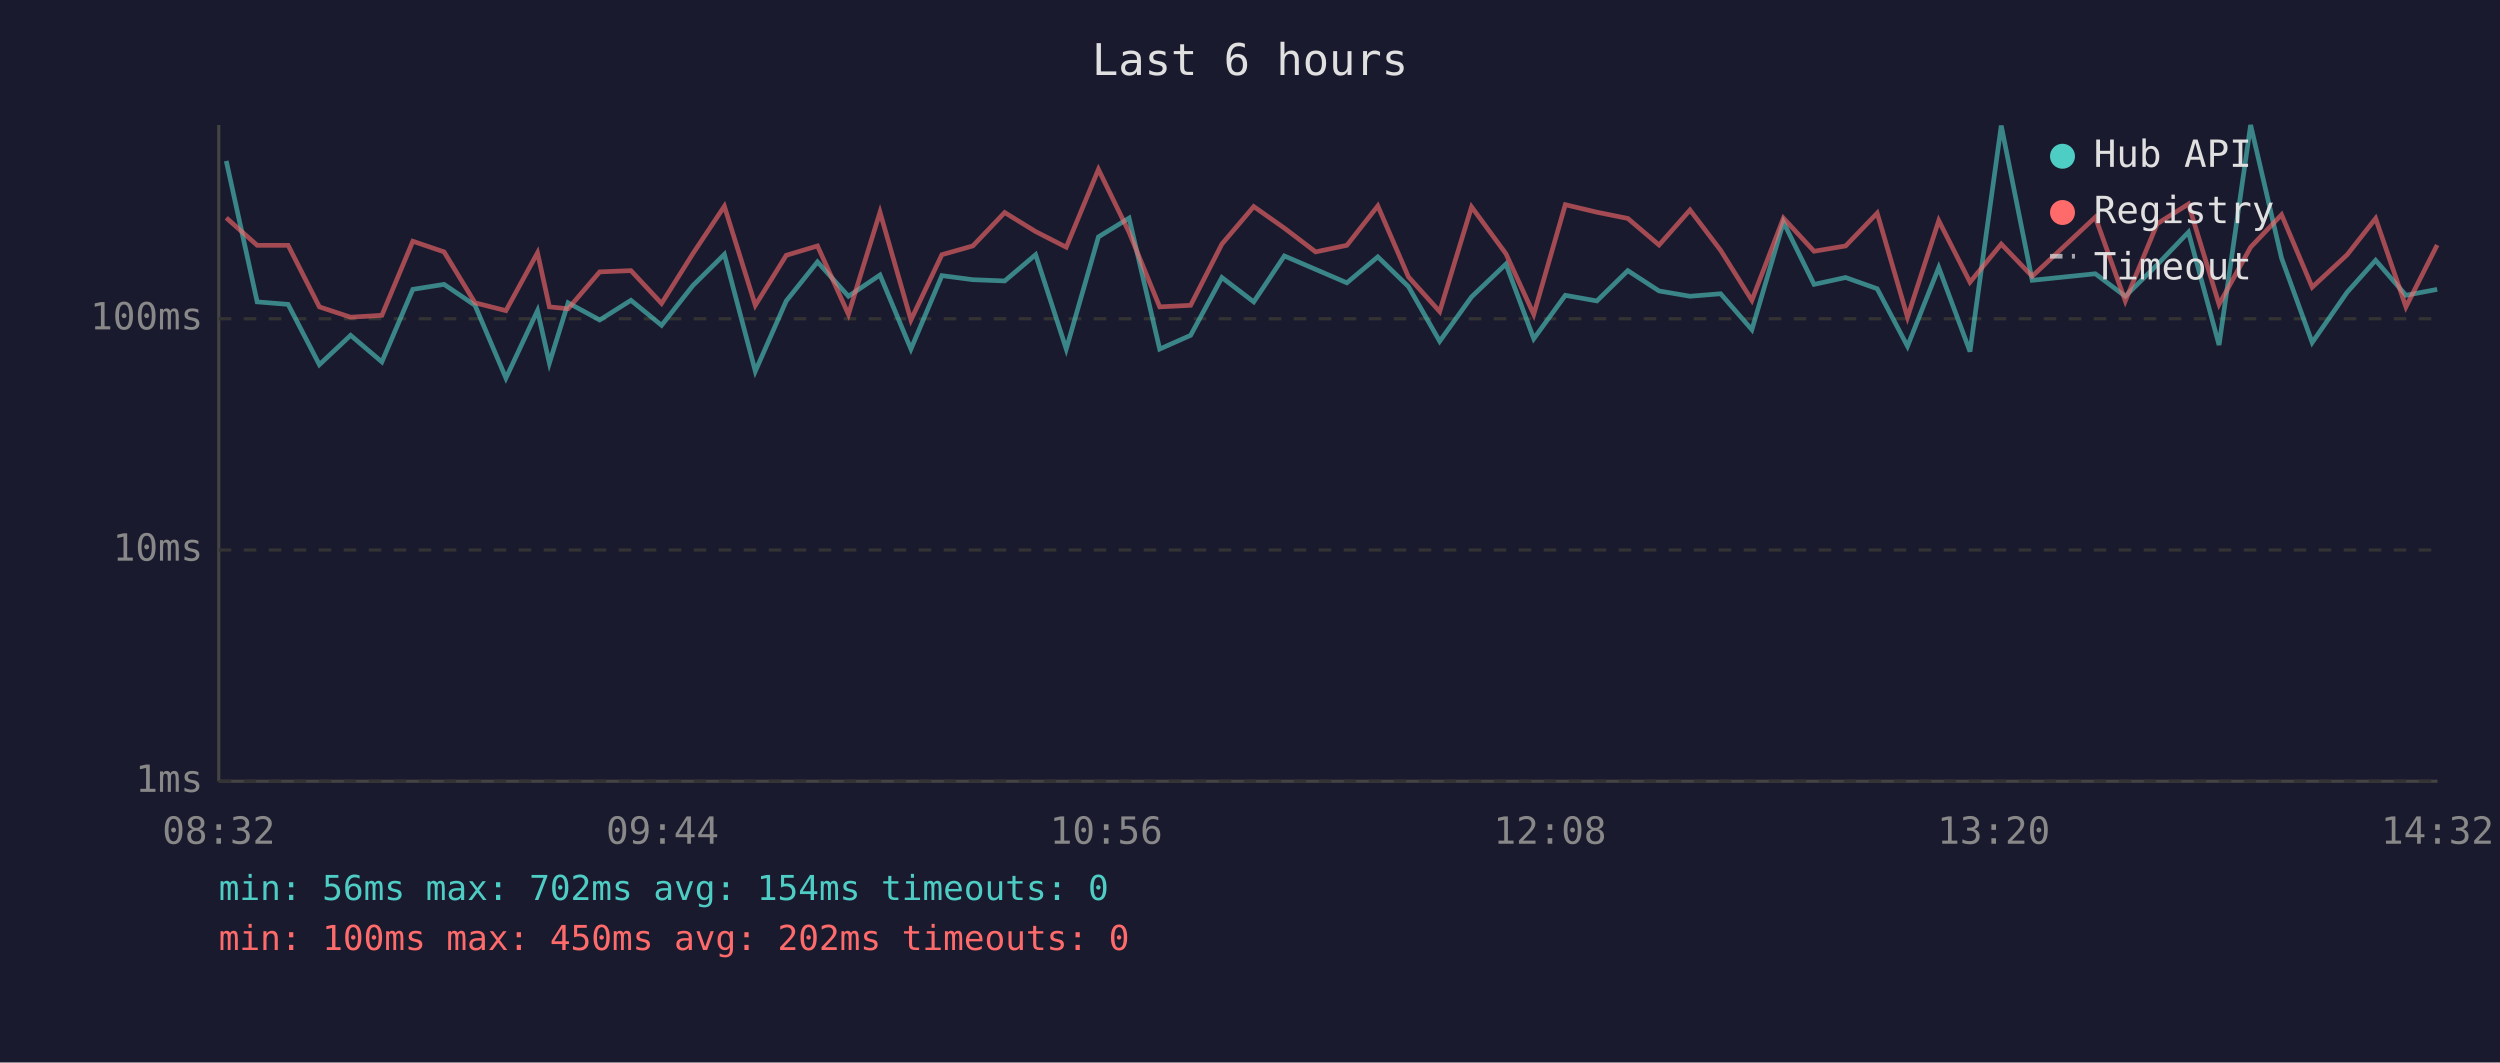
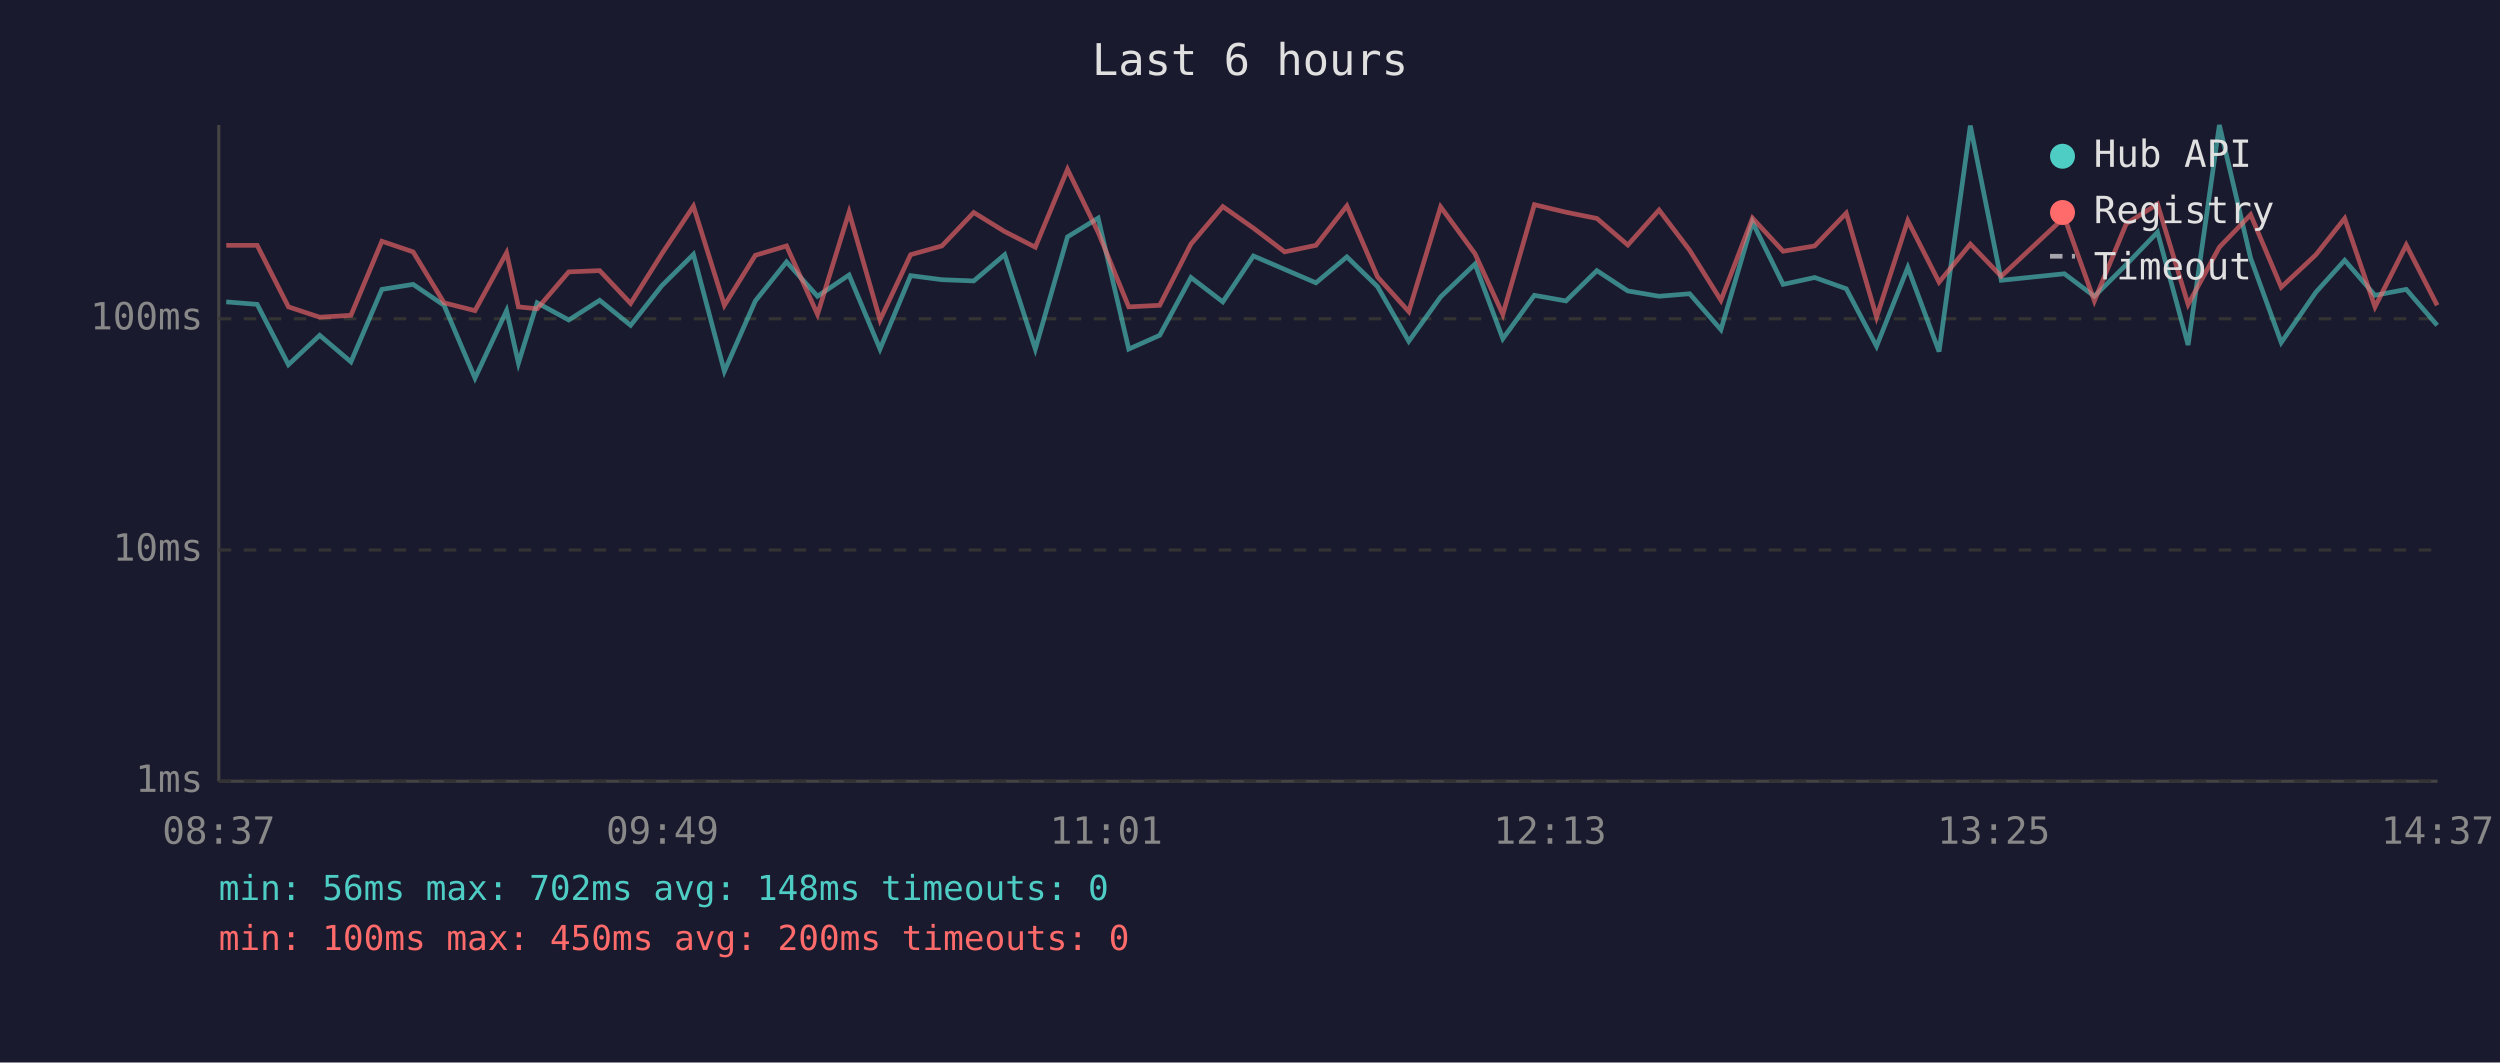
<svg xmlns="http://www.w3.org/2000/svg" viewBox="0 0 800 340" font-family="monospace" font-size="12">
  <rect width="800" height="340" fill="#1a1a2e" />
  <text x="400" y="24" fill="#e0e0e0" font-size="14" text-anchor="middle">Last 6 hours</text>
  <line x1="70" y1="40" x2="70" y2="250" stroke="#444" stroke-width="1" />
  <line x1="70" y1="250" x2="780" y2="250" stroke="#444" stroke-width="1" />
  <line x1="70" y1="250" x2="780" y2="250" stroke="#333" stroke-width="1" stroke-dasharray="4" />
  <text x="65" y="250" fill="#888" text-anchor="end" dominant-baseline="middle">1ms</text>
  <line x1="70" y1="176" x2="780" y2="176" stroke="#333" stroke-width="1" stroke-dasharray="4" />
  <text x="65" y="176" fill="#888" text-anchor="end" dominant-baseline="middle">10ms</text>
  <line x1="70" y1="102" x2="780" y2="102" stroke="#333" stroke-width="1" stroke-dasharray="4" />
  <text x="65" y="102" fill="#888" text-anchor="end" dominant-baseline="middle">100ms</text>
-   <text x="70" y="270" fill="#888" text-anchor="middle">08:32</text>
-   <text x="212" y="270" fill="#888" text-anchor="middle">09:44</text>
-   <text x="354" y="270" fill="#888" text-anchor="middle">10:56</text>
-   <text x="496" y="270" fill="#888" text-anchor="middle">12:08</text>
-   <text x="638" y="270" fill="#888" text-anchor="middle">13:20</text>
-   <text x="780" y="270" fill="#888" text-anchor="middle">14:32</text>
-   <polyline points="72.4,51.5 82.3,96.6 92.2,97.4 102.2,116.7 112.2,107.3 122.2,115.8 132.1,92.6 142.1,91.0 152.0,97.7 161.9,121.0 172.0,99.4 175.8,116.2 181.8,96.9 191.9,102.4 201.9,96.1 211.7,104.1 221.7,91.4 231.8,81.4 241.7,118.8 251.6,96.3 261.6,83.8 271.5,94.8 281.6,88.0 291.5,111.7 301.4,88.2 311.3,89.5 321.5,89.9 331.4,81.5 341.2,111.7 351.5,75.8 361.3,69.8 371.1,111.7 381.0,107.3 391.0,88.8 401.2,96.6 411.0,81.9 421.0,86.2 431.0,90.5 440.9,82.2 450.7,91.7 460.7,109.2 470.9,95.0 481.9,84.5 490.8,108.4 500.9,94.5 511.0,96.3 520.9,86.6 530.9,93.1 540.8,94.8 550.6,94.0 560.6,105.5 570.7,71.1 580.5,91.0 590.6,88.8 600.7,92.4 610.4,110.8 620.4,85.6 630.4,112.5 640.4,40.2 650.3,89.7 670.5,87.6 680.1,94.8 690.3,84.7 700.3,74.3 710.1,110.4 720.2,40.0 730.1,82.6 739.9,109.6 751.1,93.5 760.2,83.3 769.9,94.5 779.9,92.6" fill="none" stroke="#4ecdc4" stroke-width="1.5" opacity="0.6" />
-   <polyline points="72.4,69.7 82.3,78.5 92.2,78.5 102.2,98.2 112.2,101.5 122.2,100.9 132.1,77.2 142.1,80.6 152.0,96.9 161.9,99.4 172.0,80.9 175.8,98.2 181.8,98.8 191.9,87.0 201.9,86.6 211.7,97.1 221.7,81.2 231.8,66.0 241.7,97.7 251.6,81.7 261.6,78.7 271.5,100.6 281.6,67.9 291.5,102.4 301.4,81.5 311.3,78.7 321.5,68.0 331.4,74.1 341.2,79.1 351.5,54.2 361.3,74.3 371.1,98.2 381.0,97.7 391.0,78.1 401.2,66.1 411.0,73.0 421.0,80.6 431.0,78.5 440.9,65.9 450.7,88.6 460.7,99.7 470.9,66.2 481.9,81.2 490.8,100.6 500.9,65.5 511.0,67.9 520.9,69.9 530.9,78.4 540.8,67.2 550.6,80.1 560.6,96.1 570.7,69.8 580.5,80.4 590.6,78.7 600.7,68.2 610.4,101.5 620.4,70.6 630.4,90.3 640.4,78.1 650.3,88.4 670.5,69.5 680.1,96.3 690.3,71.6 700.3,65.3 710.1,97.4 720.2,79.1 730.1,68.7 739.9,91.9 751.1,81.5 760.2,69.9 769.9,98.2 779.9,78.4" fill="none" stroke="#ff6b6b" stroke-width="1.5" opacity="0.6" />
+   <text x="70" y="270" fill="#888" text-anchor="middle">08:37</text>
+   <text x="212" y="270" fill="#888" text-anchor="middle">09:49</text>
+   <text x="354" y="270" fill="#888" text-anchor="middle">11:01</text>
+   <text x="496" y="270" fill="#888" text-anchor="middle">12:13</text>
+   <text x="638" y="270" fill="#888" text-anchor="middle">13:25</text>
+   <text x="780" y="270" fill="#888" text-anchor="middle">14:37</text>
+   <polyline points="72.4,96.6 82.3,97.4 92.3,116.7 102.3,107.3 112.3,115.8 122.2,92.6 132.2,91.0 142.1,97.7 152.0,121.0 162.1,99.4 165.9,116.2 171.9,96.9 182.0,102.4 191.9,96.1 201.8,104.1 211.8,91.4 221.9,81.4 231.8,118.8 241.7,96.3 251.7,83.8 261.6,94.8 271.7,88.0 281.6,111.7 291.4,88.2 301.4,89.5 311.6,89.9 321.5,81.5 331.3,111.7 341.6,75.8 351.4,69.8 361.2,111.7 371.1,107.3 381.1,88.8 391.3,96.6 401.1,81.9 411.1,86.2 421.1,90.5 431.0,82.2 440.8,91.7 450.8,109.2 461.0,95.0 472.0,84.5 480.9,108.4 491.0,94.5 501.1,96.3 511.0,86.6 520.9,93.1 530.9,94.8 540.7,94.0 550.7,105.5 560.8,71.1 570.6,91.0 580.7,88.8 590.8,92.4 600.5,110.8 610.5,85.6 620.5,112.5 630.5,40.2 640.4,89.7 660.6,87.6 670.2,94.8 680.4,84.7 690.4,74.3 700.2,110.4 710.2,40.0 720.2,82.6 730.0,109.6 741.1,93.5 750.3,83.3 760.0,94.5 770.0,92.6 779.9,104.1" fill="none" stroke="#4ecdc4" stroke-width="1.5" opacity="0.6" />
+   <polyline points="72.4,78.5 82.3,78.5 92.3,98.2 102.3,101.5 112.3,100.9 122.2,77.2 132.2,80.6 142.1,96.9 152.0,99.4 162.1,80.9 165.9,98.2 171.9,98.8 182.0,87.0 191.9,86.6 201.8,97.1 211.8,81.2 221.9,66.0 231.8,97.7 241.7,81.7 251.7,78.7 261.6,100.6 271.7,67.9 281.6,102.4 291.4,81.5 301.4,78.7 311.6,68.0 321.5,74.1 331.3,79.1 341.6,54.2 351.4,74.3 361.2,98.2 371.1,97.7 381.1,78.1 391.3,66.1 401.1,73.0 411.1,80.6 421.1,78.5 431.0,65.9 440.8,88.6 450.8,99.7 461.0,66.2 472.0,81.2 480.9,100.6 491.0,65.5 501.1,67.9 511.0,69.9 520.9,78.4 530.9,67.2 540.7,80.1 550.7,96.1 560.8,69.8 570.6,80.4 580.7,78.7 590.8,68.2 600.5,101.5 610.5,70.6 620.5,90.3 630.5,78.1 640.4,88.4 660.6,69.5 670.2,96.3 680.4,71.6 690.4,65.3 700.2,97.4 710.2,79.1 720.2,68.7 730.0,91.9 741.1,81.5 750.3,69.9 760.0,98.2 770.0,78.4 779.9,97.7" fill="none" stroke="#ff6b6b" stroke-width="1.5" opacity="0.6" />
  <circle cx="660" cy="50" r="4" fill="#4ecdc4" />
  <text x="670" y="50" fill="#e0e0e0" dominant-baseline="middle">Hub API</text>
  <circle cx="660" cy="68" r="4" fill="#ff6b6b" />
  <text x="670" y="68" fill="#e0e0e0" dominant-baseline="middle">Registry</text>
  <line x1="656" y1="82" x2="664" y2="82" stroke="#e0e0e0" stroke-width="1.5" stroke-dasharray="4,3" opacity="0.7" />
  <text x="670" y="86" fill="#e0e0e0" dominant-baseline="middle">Timeout</text>
-   <text x="70" y="288" fill="#4ecdc4" font-size="11">min: 56ms  max: 702ms  avg: 154ms  timeouts: 0</text>
-   <text x="70" y="304" fill="#ff6b6b" font-size="11">min: 100ms  max: 450ms  avg: 202ms  timeouts: 0</text>
+   <text x="70" y="288" fill="#4ecdc4" font-size="11">min: 56ms  max: 702ms  avg: 148ms  timeouts: 0</text>
+   <text x="70" y="304" fill="#ff6b6b" font-size="11">min: 100ms  max: 450ms  avg: 200ms  timeouts: 0</text>
</svg>
